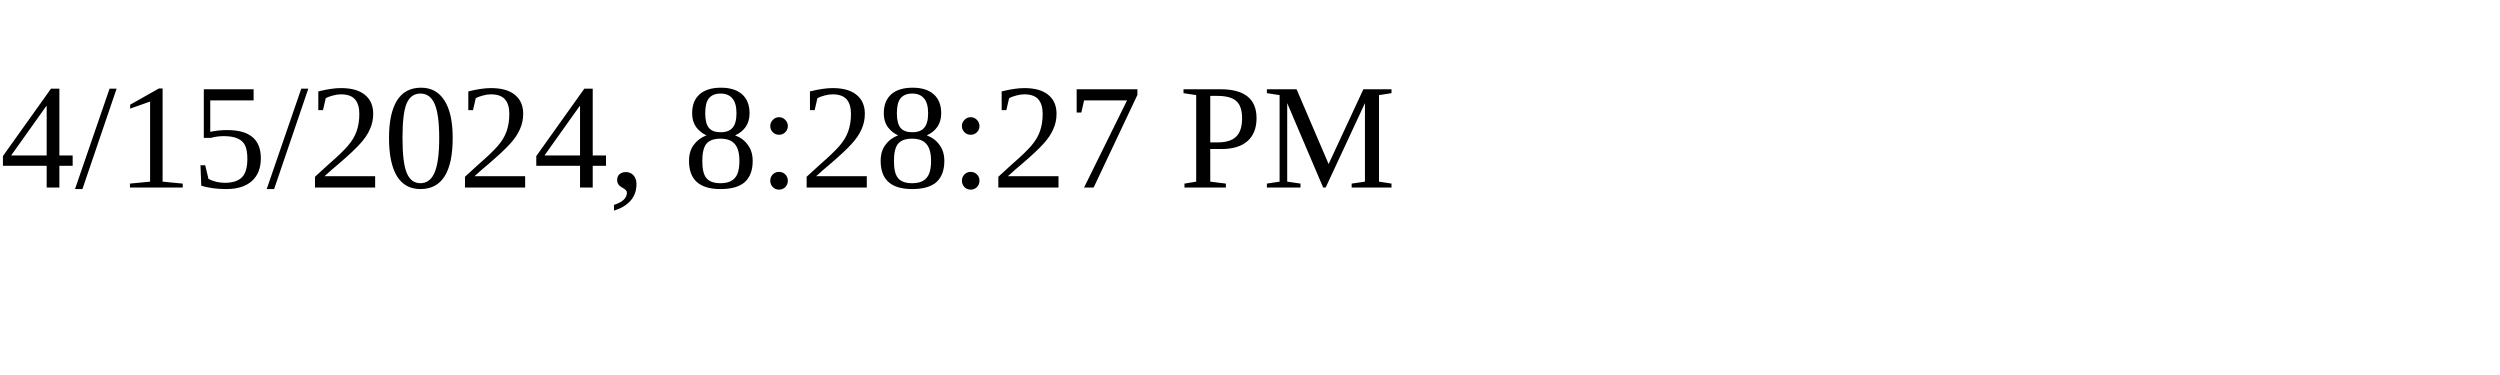
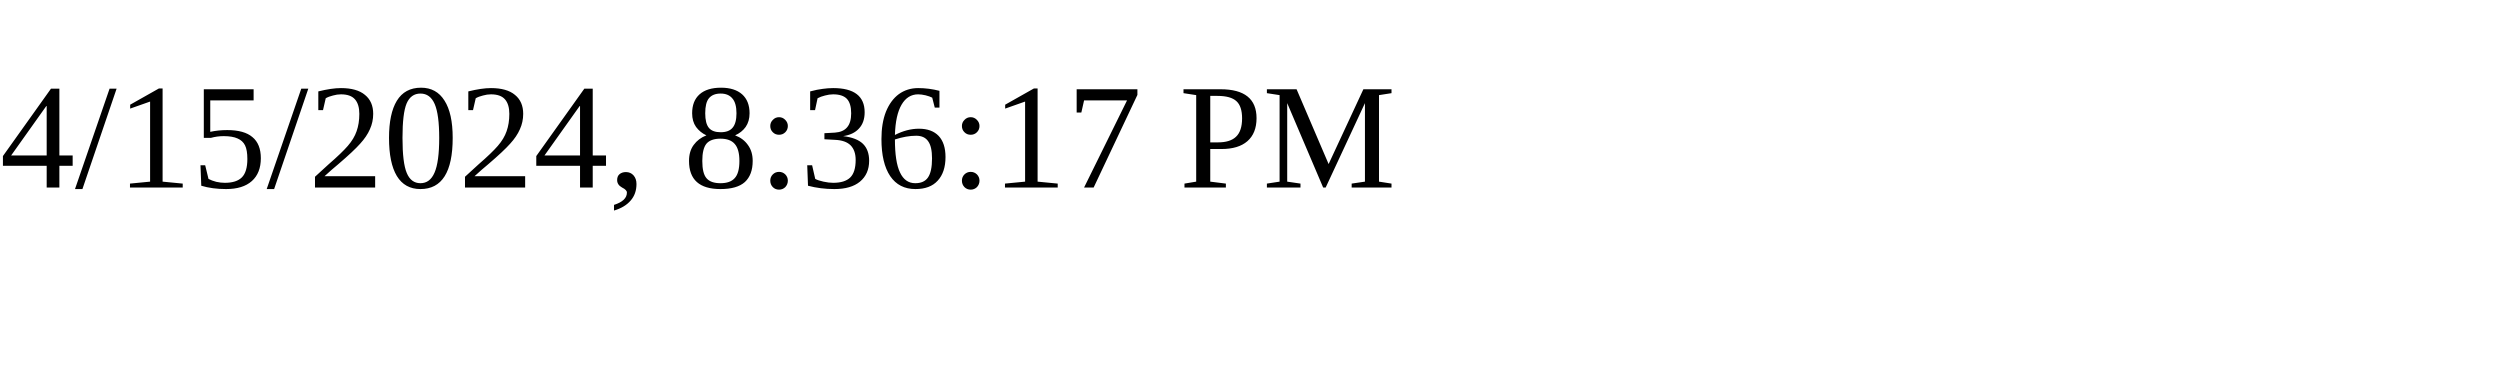
<svg xmlns="http://www.w3.org/2000/svg" height="30" width="200">
-   <text x="0" y="15">4/15/2024, 8:28:27 PM</text>
+   <text x="0" y="15">4/15/2024, 8:36:17 PM</text>
</svg>
